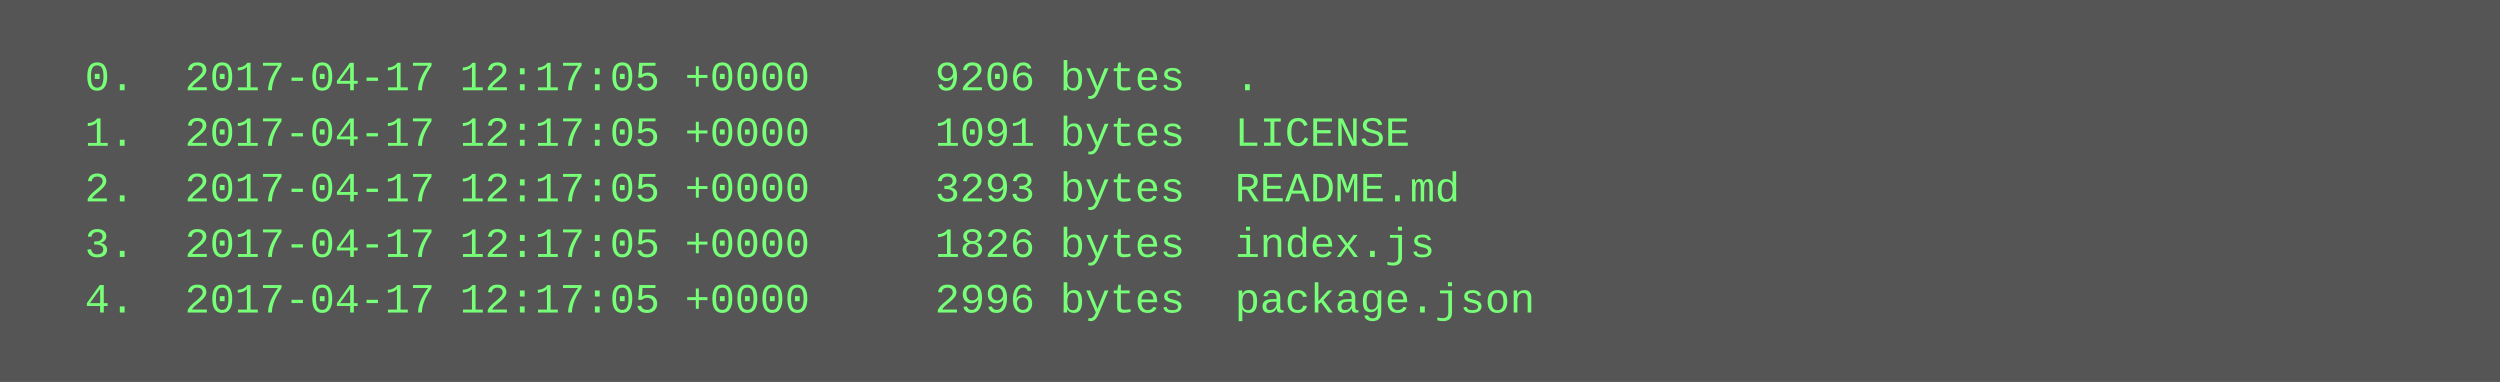
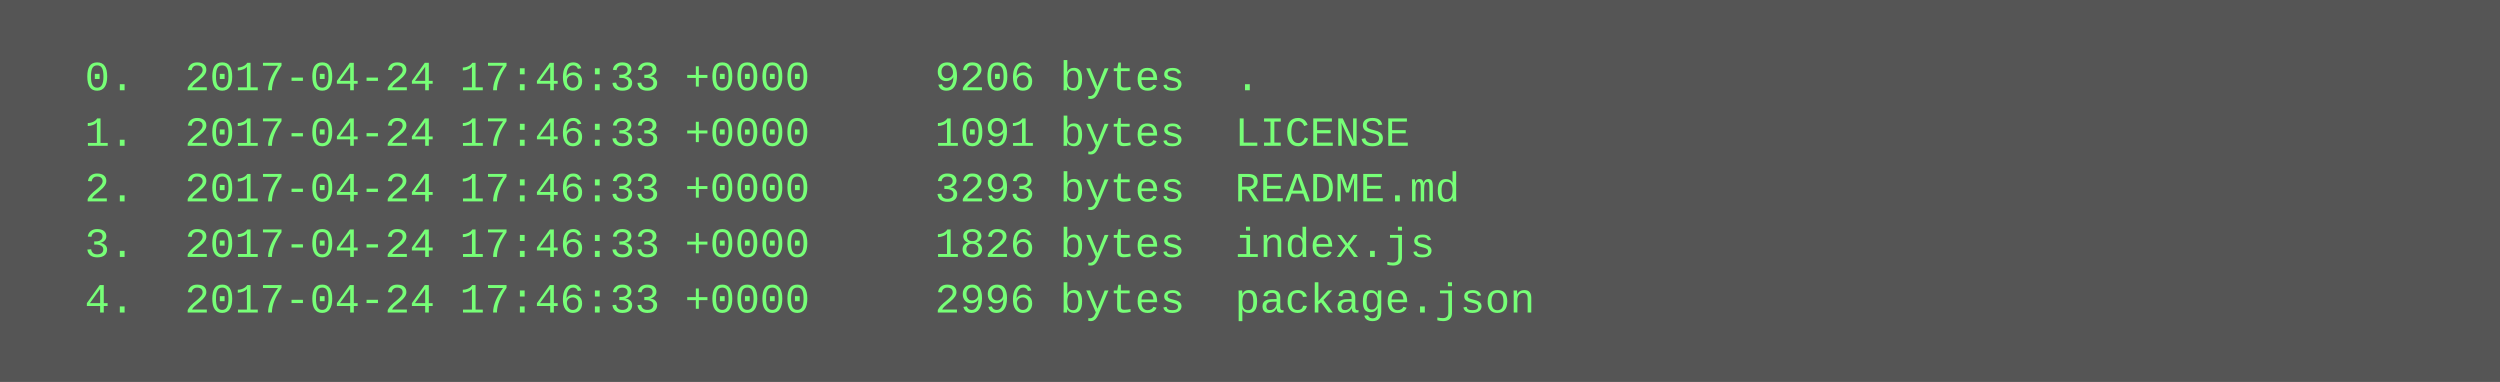
<svg xmlns="http://www.w3.org/2000/svg" height="110" width="720">
  <rect height="110" fill="#555" width="720" />
  <text fill="#7f7" font-family="Courier New" font-size="12" xml:space="preserve">
-     <tspan x="10" y="26">  0.  2017-04-17 12:17:05 +0000     9206 bytes  .</tspan>
-     <tspan x="10" y="42">  1.  2017-04-17 12:17:05 +0000     1091 bytes  LICENSE</tspan>
-     <tspan x="10" y="58">  2.  2017-04-17 12:17:05 +0000     3293 bytes  README.md</tspan>
-     <tspan x="10" y="74">  3.  2017-04-17 12:17:05 +0000     1826 bytes  index.js</tspan>
-     <tspan x="10" y="90">  4.  2017-04-17 12:17:05 +0000     2996 bytes  package.json</tspan>
+     <tspan x="10" y="26">  0.  2017-04-24 17:46:33 +0000     9206 bytes  .</tspan>
+     <tspan x="10" y="42">  1.  2017-04-24 17:46:33 +0000     1091 bytes  LICENSE</tspan>
+     <tspan x="10" y="58">  2.  2017-04-24 17:46:33 +0000     3293 bytes  README.md</tspan>
+     <tspan x="10" y="74">  3.  2017-04-24 17:46:33 +0000     1826 bytes  index.js</tspan>
+     <tspan x="10" y="90">  4.  2017-04-24 17:46:33 +0000     2996 bytes  package.json</tspan>
  </text>
</svg>
